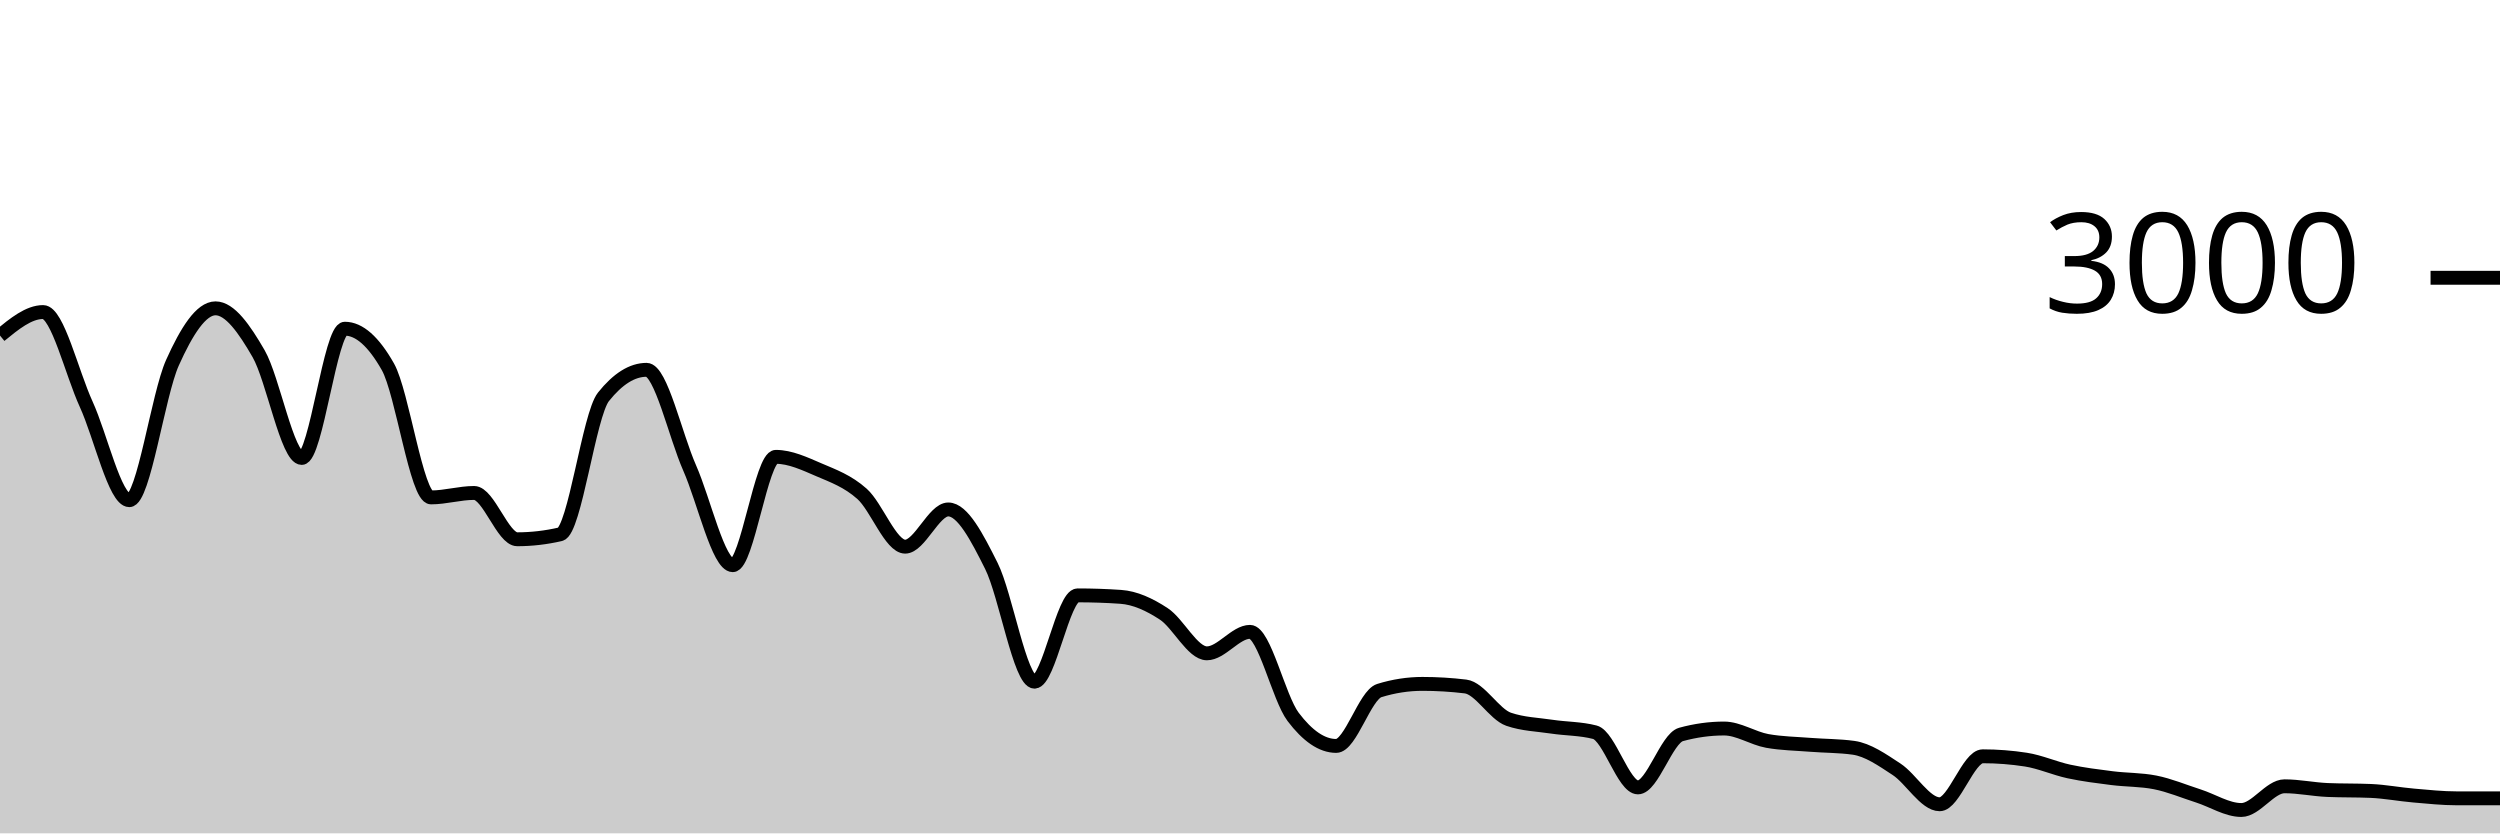
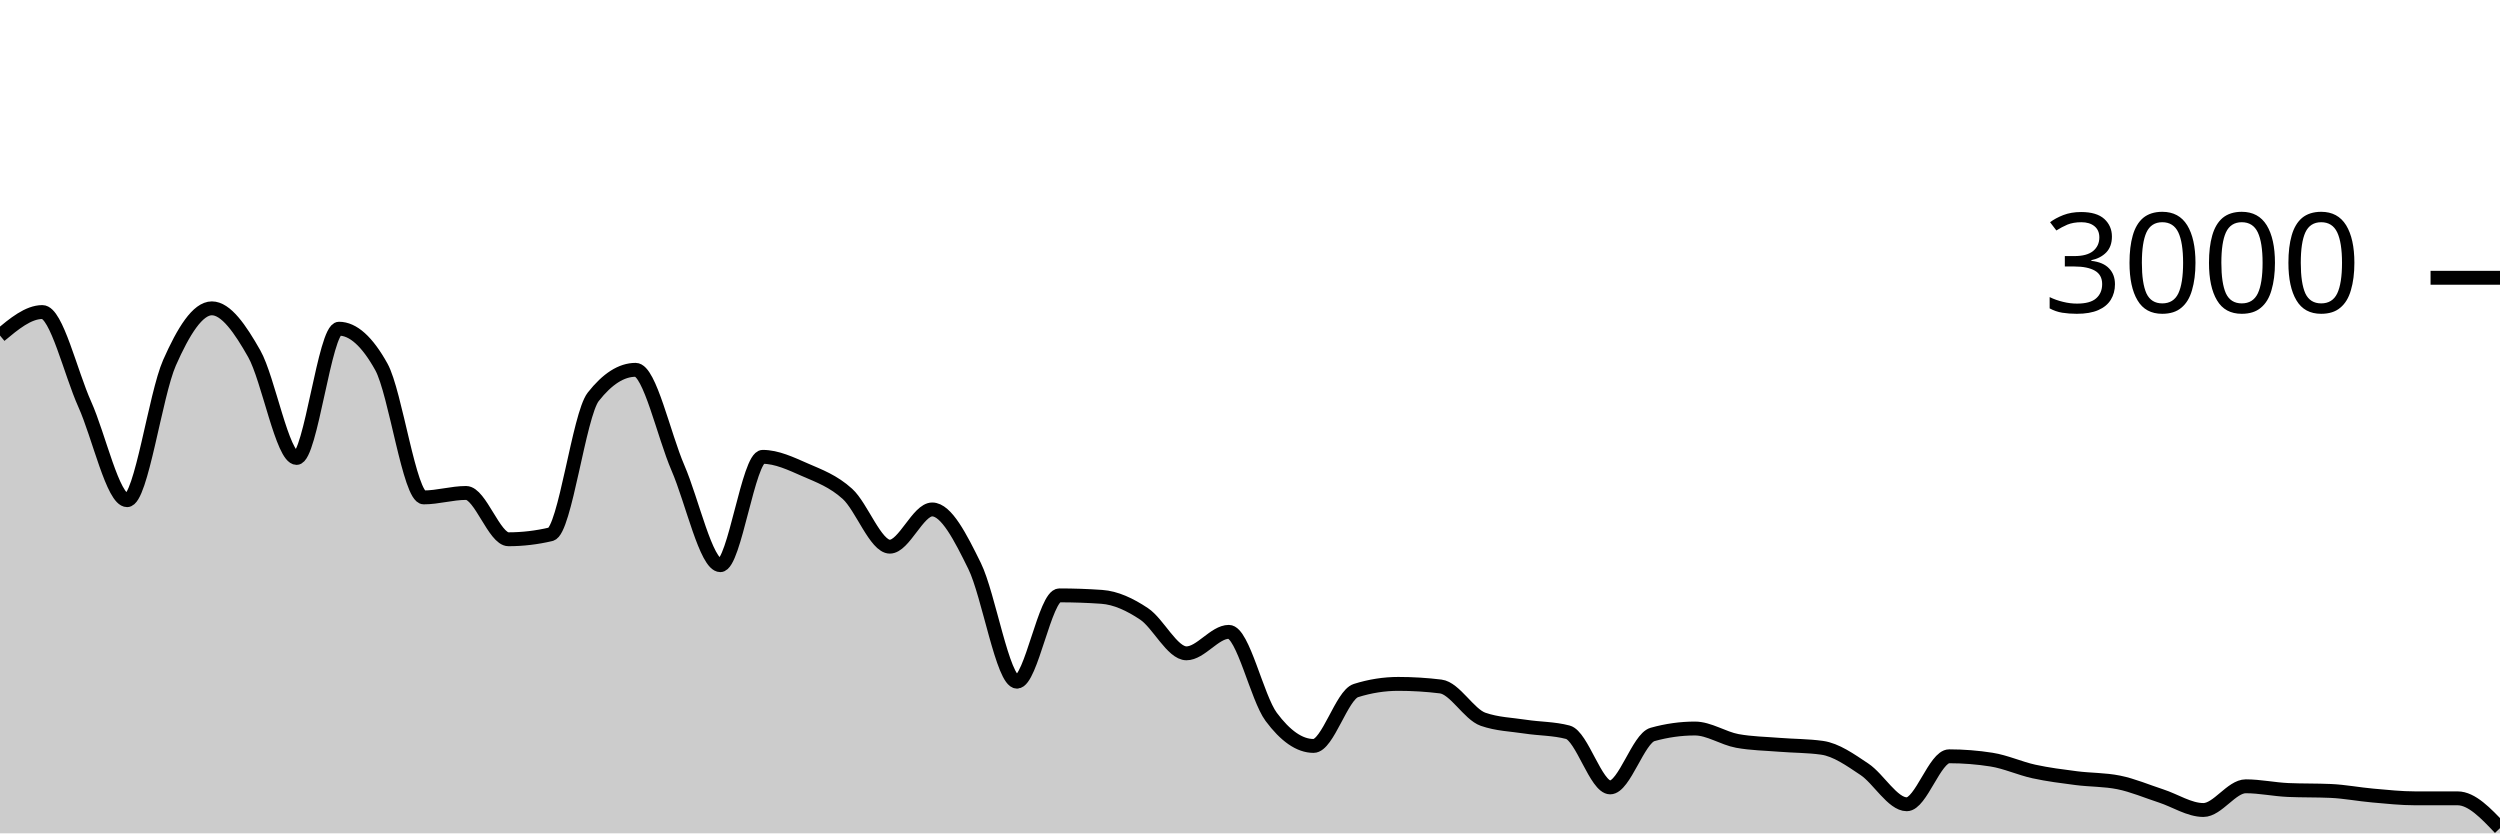
<svg xmlns="http://www.w3.org/2000/svg" viewBox="0 0 180 60">
  <g transform="translate(0,20)">
-     <path class="area" fill="rgba(0, 0, 0, 0.2)" d="M0,4.16C1.034,3.313,2.069,2.467,3.103,2.467C4.138,2.467,5.172,6.849,6.207,9.107C7.241,11.364,8.276,16.013,9.31,16.013C10.345,16.013,11.379,8.422,12.414,6.12C13.448,3.818,14.483,2.2,15.517,2.2C16.552,2.2,17.586,3.671,18.621,5.467C19.655,7.262,20.69,12.973,21.724,12.973C22.759,12.973,23.793,3.667,24.828,3.667C25.862,3.667,26.897,4.582,27.931,6.413C28.966,8.244,30,15.813,31.034,15.813C32.069,15.813,33.103,15.493,34.138,15.493C35.172,15.493,36.207,18.827,37.241,18.827C38.276,18.827,39.31,18.707,40.345,18.467C41.379,18.227,42.414,9.871,43.448,8.573C44.483,7.276,45.517,6.627,46.552,6.627C47.586,6.627,48.621,11.349,49.655,13.693C50.69,16.038,51.724,20.693,52.759,20.693C53.793,20.693,54.828,12.893,55.862,12.893C56.897,12.893,57.931,13.382,58.966,13.827C60,14.271,61.034,14.638,62.069,15.56C63.103,16.482,64.138,19.36,65.172,19.36C66.207,19.36,67.241,16.68,68.276,16.68C69.31,16.68,70.345,18.68,71.379,20.747C72.414,22.813,73.448,29.08,74.483,29.08C75.517,29.08,76.552,22.867,77.586,22.867C78.621,22.867,79.655,22.902,80.69,22.973C81.724,23.044,82.759,23.522,83.793,24.2C84.828,24.878,85.862,27.04,86.897,27.04C87.931,27.04,88.966,25.493,90,25.493C91.034,25.493,92.069,30.244,93.103,31.613C94.138,32.982,95.172,33.707,96.207,33.707C97.241,33.707,98.276,30.04,99.31,29.72C100.345,29.4,101.379,29.24,102.414,29.24C103.448,29.24,104.483,29.302,105.517,29.427C106.552,29.551,107.586,31.431,108.621,31.787C109.655,32.142,110.69,32.164,111.724,32.32C112.759,32.476,113.793,32.453,114.828,32.72C115.862,32.987,116.897,36.693,117.931,36.693C118.966,36.693,120,33.164,121.034,32.88C122.069,32.596,123.103,32.453,124.138,32.453C125.172,32.453,126.207,33.16,127.241,33.347C128.276,33.533,129.31,33.544,130.345,33.627C131.379,33.709,132.414,33.698,133.448,33.84C134.483,33.982,135.517,34.709,136.552,35.387C137.586,36.064,138.621,37.907,139.655,37.907C140.69,37.907,141.724,34.453,142.759,34.453C143.793,34.453,144.828,34.533,145.862,34.693C146.897,34.853,147.931,35.324,148.966,35.547C150,35.769,151.034,35.896,152.069,36.027C153.103,36.158,154.138,36.129,155.172,36.333C156.207,36.538,157.241,36.976,158.276,37.307C159.31,37.638,160.345,38.32,161.379,38.32C162.414,38.32,163.448,36.613,164.483,36.613C165.517,36.613,166.552,36.836,167.586,36.88C168.621,36.924,169.655,36.902,170.69,36.947C171.724,36.991,172.759,37.191,173.793,37.28C174.828,37.369,175.862,37.48,176.897,37.48C177.931,37.48,178.966,37.48,180,37.48L180,40C178.966,40,177.931,40,176.897,40C175.862,40,174.828,40,173.793,40C172.759,40,171.724,40,170.69,40C169.655,40,168.621,40,167.586,40C166.552,40,165.517,40,164.483,40C163.448,40,162.414,40,161.379,40C160.345,40,159.31,40,158.276,40C157.241,40,156.207,40,155.172,40C154.138,40,153.103,40,152.069,40C151.034,40,150,40,148.966,40C147.931,40,146.897,40,145.862,40C144.828,40,143.793,40,142.759,40C141.724,40,140.69,40,139.655,40C138.621,40,137.586,40,136.552,40C135.517,40,134.483,40,133.448,40C132.414,40,131.379,40,130.345,40C129.31,40,128.276,40,127.241,40C126.207,40,125.172,40,124.138,40C123.103,40,122.069,40,121.034,40C120,40,118.966,40,117.931,40C116.897,40,115.862,40,114.828,40C113.793,40,112.759,40,111.724,40C110.69,40,109.655,40,108.621,40C107.586,40,106.552,40,105.517,40C104.483,40,103.448,40,102.414,40C101.379,40,100.345,40,99.31,40C98.276,40,97.241,40,96.207,40C95.172,40,94.138,40,93.103,40C92.069,40,91.034,40,90,40C88.966,40,87.931,40,86.897,40C85.862,40,84.828,40,83.793,40C82.759,40,81.724,40,80.69,40C79.655,40,78.621,40,77.586,40C76.552,40,75.517,40,74.483,40C73.448,40,72.414,40,71.379,40C70.345,40,69.31,40,68.276,40C67.241,40,66.207,40,65.172,40C64.138,40,63.103,40,62.069,40C61.034,40,60,40,58.966,40C57.931,40,56.897,40,55.862,40C54.828,40,53.793,40,52.759,40C51.724,40,50.69,40,49.655,40C48.621,40,47.586,40,46.552,40C45.517,40,44.483,40,43.448,40C42.414,40,41.379,40,40.345,40C39.31,40,38.276,40,37.241,40C36.207,40,35.172,40,34.138,40C33.103,40,32.069,40,31.034,40C30,40,28.966,40,27.931,40C26.897,40,25.862,40,24.828,40C23.793,40,22.759,40,21.724,40C20.69,40,19.655,40,18.621,40C17.586,40,16.552,40,15.517,40C14.483,40,13.448,40,12.414,40C11.379,40,10.345,40,9.31,40C8.276,40,7.241,40,6.207,40C5.172,40,4.138,40,3.103,40C2.069,40,1.034,40,0,40Z" />
-     <path class="line" stroke="black" fill="none" d="M0,4.16C1.034,3.313,2.069,2.467,3.103,2.467C4.138,2.467,5.172,6.849,6.207,9.107C7.241,11.364,8.276,16.013,9.31,16.013C10.345,16.013,11.379,8.422,12.414,6.12C13.448,3.818,14.483,2.2,15.517,2.2C16.552,2.2,17.586,3.671,18.621,5.467C19.655,7.262,20.69,12.973,21.724,12.973C22.759,12.973,23.793,3.667,24.828,3.667C25.862,3.667,26.897,4.582,27.931,6.413C28.966,8.244,30,15.813,31.034,15.813C32.069,15.813,33.103,15.493,34.138,15.493C35.172,15.493,36.207,18.827,37.241,18.827C38.276,18.827,39.31,18.707,40.345,18.467C41.379,18.227,42.414,9.871,43.448,8.573C44.483,7.276,45.517,6.627,46.552,6.627C47.586,6.627,48.621,11.349,49.655,13.693C50.69,16.038,51.724,20.693,52.759,20.693C53.793,20.693,54.828,12.893,55.862,12.893C56.897,12.893,57.931,13.382,58.966,13.827C60,14.271,61.034,14.638,62.069,15.56C63.103,16.482,64.138,19.36,65.172,19.36C66.207,19.36,67.241,16.68,68.276,16.68C69.31,16.68,70.345,18.68,71.379,20.747C72.414,22.813,73.448,29.08,74.483,29.08C75.517,29.08,76.552,22.867,77.586,22.867C78.621,22.867,79.655,22.902,80.69,22.973C81.724,23.044,82.759,23.522,83.793,24.2C84.828,24.878,85.862,27.04,86.897,27.04C87.931,27.04,88.966,25.493,90,25.493C91.034,25.493,92.069,30.244,93.103,31.613C94.138,32.982,95.172,33.707,96.207,33.707C97.241,33.707,98.276,30.04,99.31,29.72C100.345,29.4,101.379,29.24,102.414,29.24C103.448,29.24,104.483,29.302,105.517,29.427C106.552,29.551,107.586,31.431,108.621,31.787C109.655,32.142,110.69,32.164,111.724,32.32C112.759,32.476,113.793,32.453,114.828,32.72C115.862,32.987,116.897,36.693,117.931,36.693C118.966,36.693,120,33.164,121.034,32.88C122.069,32.596,123.103,32.453,124.138,32.453C125.172,32.453,126.207,33.16,127.241,33.347C128.276,33.533,129.31,33.544,130.345,33.627C131.379,33.709,132.414,33.698,133.448,33.84C134.483,33.982,135.517,34.709,136.552,35.387C137.586,36.064,138.621,37.907,139.655,37.907C140.69,37.907,141.724,34.453,142.759,34.453C143.793,34.453,144.828,34.533,145.862,34.693C146.897,34.853,147.931,35.324,148.966,35.547C150,35.769,151.034,35.896,152.069,36.027C153.103,36.158,154.138,36.129,155.172,36.333C156.207,36.538,157.241,36.976,158.276,37.307C159.31,37.638,160.345,38.32,161.379,38.32C162.414,38.32,163.448,36.613,164.483,36.613C165.517,36.613,166.552,36.836,167.586,36.88C168.621,36.924,169.655,36.902,170.69,36.947C171.724,36.991,172.759,37.191,173.793,37.28C174.828,37.369,175.862,37.48,176.897,37.48C177.931,37.48,178.966,37.48,180,37.48" />
+     <path class="area" fill="rgba(0, 0, 0, 0.2)" d="M0,4.16C1.017,3.313,2.034,2.467,3.051,2.467C4.068,2.467,5.085,6.849,6.102,9.107C7.119,11.364,8.136,16.013,9.153,16.013C10.169,16.013,11.186,8.422,12.203,6.12C13.22,3.818,14.237,2.2,15.254,2.2C16.271,2.2,17.288,3.671,18.305,5.467C19.322,7.262,20.339,12.973,21.356,12.973C22.373,12.973,23.39,3.667,24.407,3.667C25.424,3.667,26.441,4.582,27.458,6.413C28.475,8.244,29.492,15.813,30.508,15.813C31.525,15.813,32.542,15.493,33.559,15.493C34.576,15.493,35.593,18.827,36.61,18.827C37.627,18.827,38.644,18.707,39.661,18.467C40.678,18.227,41.695,9.871,42.712,8.573C43.729,7.276,44.746,6.627,45.763,6.627C46.78,6.627,47.797,11.349,48.814,13.693C49.831,16.038,50.847,20.693,51.864,20.693C52.881,20.693,53.898,12.893,54.915,12.893C55.932,12.893,56.949,13.382,57.966,13.827C58.983,14.271,60,14.638,61.017,15.56C62.034,16.482,63.051,19.36,64.068,19.36C65.085,19.36,66.102,16.68,67.119,16.68C68.136,16.68,69.153,18.68,70.169,20.747C71.186,22.813,72.203,29.08,73.22,29.08C74.237,29.08,75.254,22.867,76.271,22.867C77.288,22.867,78.305,22.902,79.322,22.973C80.339,23.044,81.356,23.522,82.373,24.2C83.39,24.878,84.407,27.04,85.424,27.04C86.441,27.04,87.458,25.493,88.475,25.493C89.492,25.493,90.508,30.244,91.525,31.613C92.542,32.982,93.559,33.707,94.576,33.707C95.593,33.707,96.61,30.04,97.627,29.72C98.644,29.4,99.661,29.24,100.678,29.24C101.695,29.24,102.712,29.302,103.729,29.427C104.746,29.551,105.763,31.431,106.78,31.787C107.797,32.142,108.814,32.164,109.831,32.32C110.847,32.476,111.864,32.453,112.881,32.72C113.898,32.987,114.915,36.693,115.932,36.693C116.949,36.693,117.966,33.164,118.983,32.88C120,32.596,121.017,32.453,122.034,32.453C123.051,32.453,124.068,33.16,125.085,33.347C126.102,33.533,127.119,33.544,128.136,33.627C129.153,33.709,130.169,33.698,131.186,33.84C132.203,33.982,133.22,34.709,134.237,35.387C135.254,36.064,136.271,37.907,137.288,37.907C138.305,37.907,139.322,34.453,140.339,34.453C141.356,34.453,142.373,34.533,143.39,34.693C144.407,34.853,145.424,35.324,146.441,35.547C147.458,35.769,148.475,35.896,149.492,36.027C150.508,36.158,151.525,36.129,152.542,36.333C153.559,36.538,154.576,36.976,155.593,37.307C156.61,37.638,157.627,38.32,158.644,38.32C159.661,38.32,160.678,36.613,161.695,36.613C162.712,36.613,163.729,36.836,164.746,36.88C165.763,36.924,166.78,36.902,167.797,36.947C168.814,36.991,169.831,37.191,170.847,37.28C171.864,37.369,172.881,37.48,173.898,37.48C174.915,37.48,175.932,37.48,176.949,37.48C177.966,37.48,178.983,38.553,180,39.627L180,40C178.983,40,177.966,40,176.949,40C175.932,40,174.915,40,173.898,40C172.881,40,171.864,40,170.847,40C169.831,40,168.814,40,167.797,40C166.78,40,165.763,40,164.746,40C163.729,40,162.712,40,161.695,40C160.678,40,159.661,40,158.644,40C157.627,40,156.61,40,155.593,40C154.576,40,153.559,40,152.542,40C151.525,40,150.508,40,149.492,40C148.475,40,147.458,40,146.441,40C145.424,40,144.407,40,143.39,40C142.373,40,141.356,40,140.339,40C139.322,40,138.305,40,137.288,40C136.271,40,135.254,40,134.237,40C133.22,40,132.203,40,131.186,40C130.169,40,129.153,40,128.136,40C127.119,40,126.102,40,125.085,40C124.068,40,123.051,40,122.034,40C121.017,40,120,40,118.983,40C117.966,40,116.949,40,115.932,40C114.915,40,113.898,40,112.881,40C111.864,40,110.847,40,109.831,40C108.814,40,107.797,40,106.78,40C105.763,40,104.746,40,103.729,40C102.712,40,101.695,40,100.678,40C99.661,40,98.644,40,97.627,40C96.61,40,95.593,40,94.576,40C93.559,40,92.542,40,91.525,40C90.508,40,89.492,40,88.475,40C87.458,40,86.441,40,85.424,40C84.407,40,83.39,40,82.373,40C81.356,40,80.339,40,79.322,40C78.305,40,77.288,40,76.271,40C75.254,40,74.237,40,73.22,40C72.203,40,71.186,40,70.169,40C69.153,40,68.136,40,67.119,40C66.102,40,65.085,40,64.068,40C63.051,40,62.034,40,61.017,40C60,40,58.983,40,57.966,40C56.949,40,55.932,40,54.915,40C53.898,40,52.881,40,51.864,40C50.847,40,49.831,40,48.814,40C47.797,40,46.78,40,45.763,40C44.746,40,43.729,40,42.712,40C41.695,40,40.678,40,39.661,40C38.644,40,37.627,40,36.61,40C35.593,40,34.576,40,33.559,40C32.542,40,31.525,40,30.508,40C29.492,40,28.475,40,27.458,40C26.441,40,25.424,40,24.407,40C23.39,40,22.373,40,21.356,40C20.339,40,19.322,40,18.305,40C17.288,40,16.271,40,15.254,40C14.237,40,13.22,40,12.203,40C11.186,40,10.169,40,9.153,40C8.136,40,7.119,40,6.102,40C5.085,40,4.068,40,3.051,40C2.034,40,1.017,40,0,40Z" />
+     <path class="line" stroke="black" fill="none" d="M0,4.16C1.017,3.313,2.034,2.467,3.051,2.467C4.068,2.467,5.085,6.849,6.102,9.107C7.119,11.364,8.136,16.013,9.153,16.013C10.169,16.013,11.186,8.422,12.203,6.12C13.22,3.818,14.237,2.2,15.254,2.2C16.271,2.2,17.288,3.671,18.305,5.467C19.322,7.262,20.339,12.973,21.356,12.973C22.373,12.973,23.39,3.667,24.407,3.667C25.424,3.667,26.441,4.582,27.458,6.413C28.475,8.244,29.492,15.813,30.508,15.813C31.525,15.813,32.542,15.493,33.559,15.493C34.576,15.493,35.593,18.827,36.61,18.827C37.627,18.827,38.644,18.707,39.661,18.467C40.678,18.227,41.695,9.871,42.712,8.573C43.729,7.276,44.746,6.627,45.763,6.627C46.78,6.627,47.797,11.349,48.814,13.693C49.831,16.038,50.847,20.693,51.864,20.693C52.881,20.693,53.898,12.893,54.915,12.893C55.932,12.893,56.949,13.382,57.966,13.827C58.983,14.271,60,14.638,61.017,15.56C62.034,16.482,63.051,19.36,64.068,19.36C65.085,19.36,66.102,16.68,67.119,16.68C68.136,16.68,69.153,18.68,70.169,20.747C71.186,22.813,72.203,29.08,73.22,29.08C74.237,29.08,75.254,22.867,76.271,22.867C77.288,22.867,78.305,22.902,79.322,22.973C80.339,23.044,81.356,23.522,82.373,24.2C83.39,24.878,84.407,27.04,85.424,27.04C86.441,27.04,87.458,25.493,88.475,25.493C89.492,25.493,90.508,30.244,91.525,31.613C92.542,32.982,93.559,33.707,94.576,33.707C95.593,33.707,96.61,30.04,97.627,29.72C98.644,29.4,99.661,29.24,100.678,29.24C101.695,29.24,102.712,29.302,103.729,29.427C104.746,29.551,105.763,31.431,106.78,31.787C107.797,32.142,108.814,32.164,109.831,32.32C110.847,32.476,111.864,32.453,112.881,32.72C113.898,32.987,114.915,36.693,115.932,36.693C116.949,36.693,117.966,33.164,118.983,32.88C120,32.596,121.017,32.453,122.034,32.453C123.051,32.453,124.068,33.16,125.085,33.347C126.102,33.533,127.119,33.544,128.136,33.627C129.153,33.709,130.169,33.698,131.186,33.84C132.203,33.982,133.22,34.709,134.237,35.387C135.254,36.064,136.271,37.907,137.288,37.907C138.305,37.907,139.322,34.453,140.339,34.453C141.356,34.453,142.373,34.533,143.39,34.693C144.407,34.853,145.424,35.324,146.441,35.547C147.458,35.769,148.475,35.896,149.492,36.027C150.508,36.158,151.525,36.129,152.542,36.333C153.559,36.538,154.576,36.976,155.593,37.307C156.61,37.638,157.627,38.32,158.644,38.32C159.661,38.32,160.678,36.613,161.695,36.613C162.712,36.613,163.729,36.836,164.746,36.88C165.763,36.924,166.78,36.902,167.797,36.947C168.814,36.991,169.831,37.191,170.847,37.28C171.864,37.369,172.881,37.48,173.898,37.48C174.915,37.48,175.932,37.48,176.949,37.48C177.966,37.48,178.983,38.553,180,39.627" />
    <path class="axis-ceiling" stroke-width="1" stroke="black" fill="none" d="M175,0L180,0" />
    <text class="axis-ceiling-label" font-family="sans-serif" text-anchor="end" font-size="10px" x="170" y="2.5">3000</text>
  </g>
</svg>
